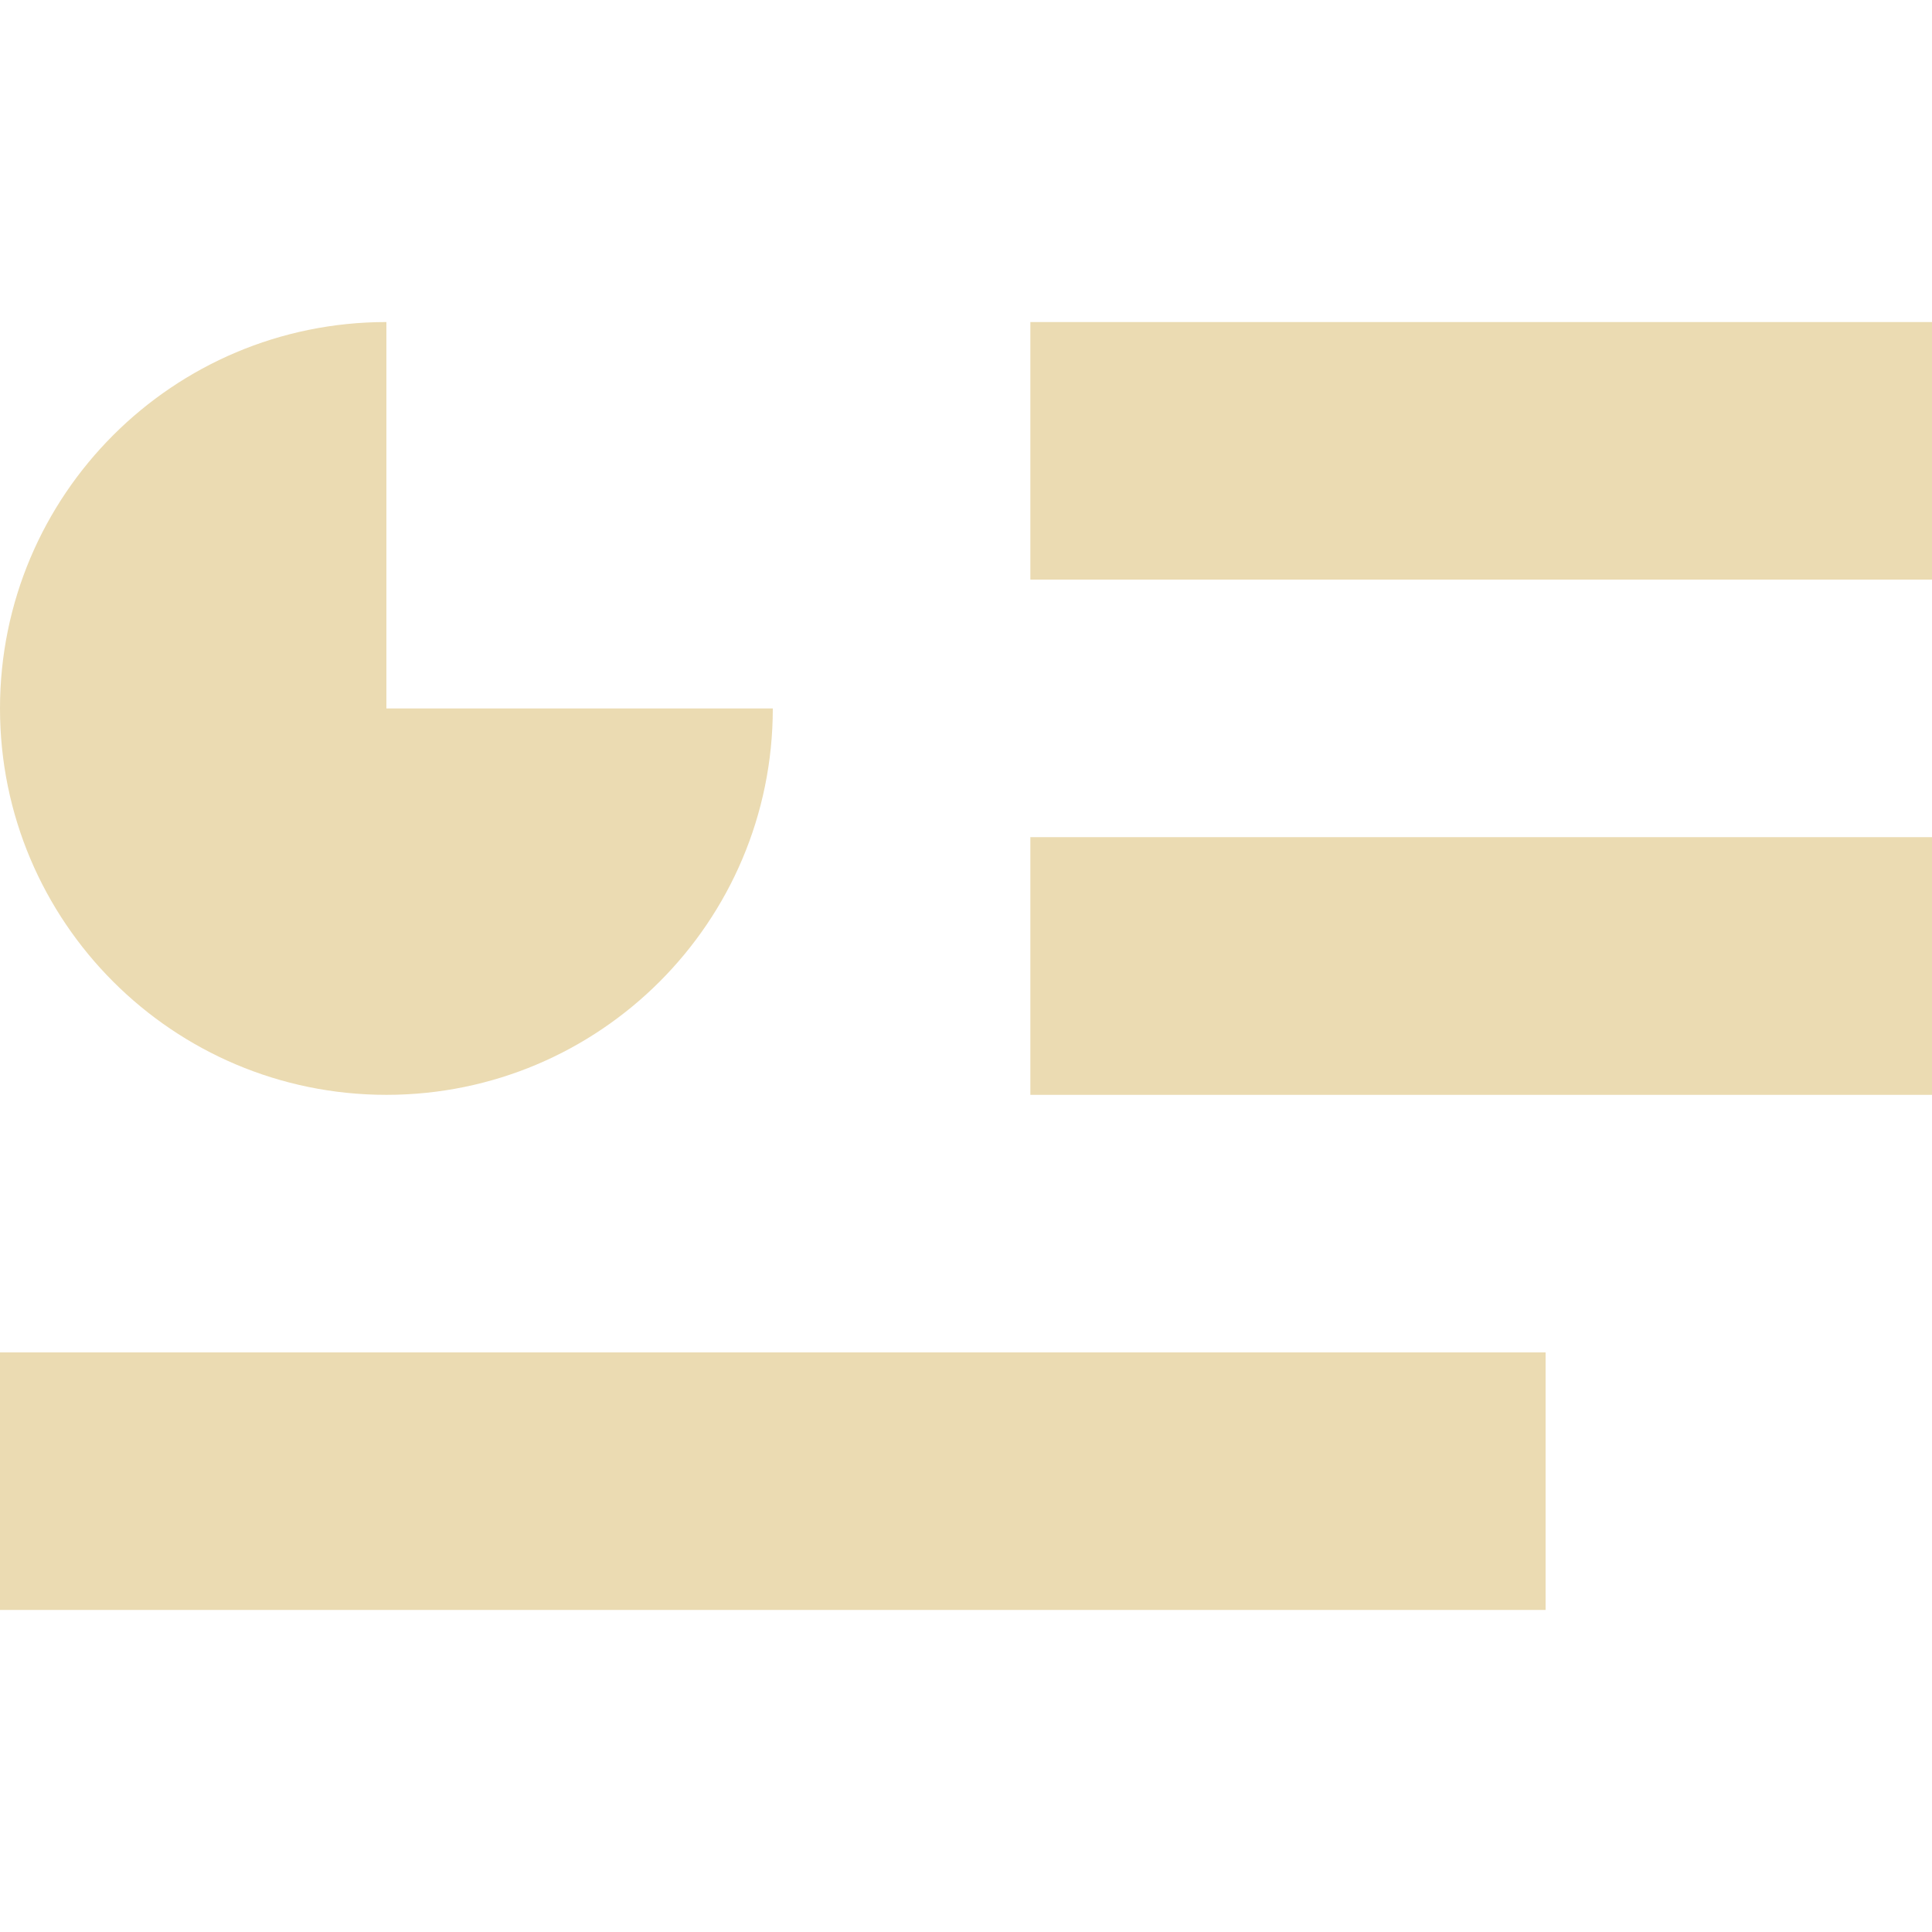
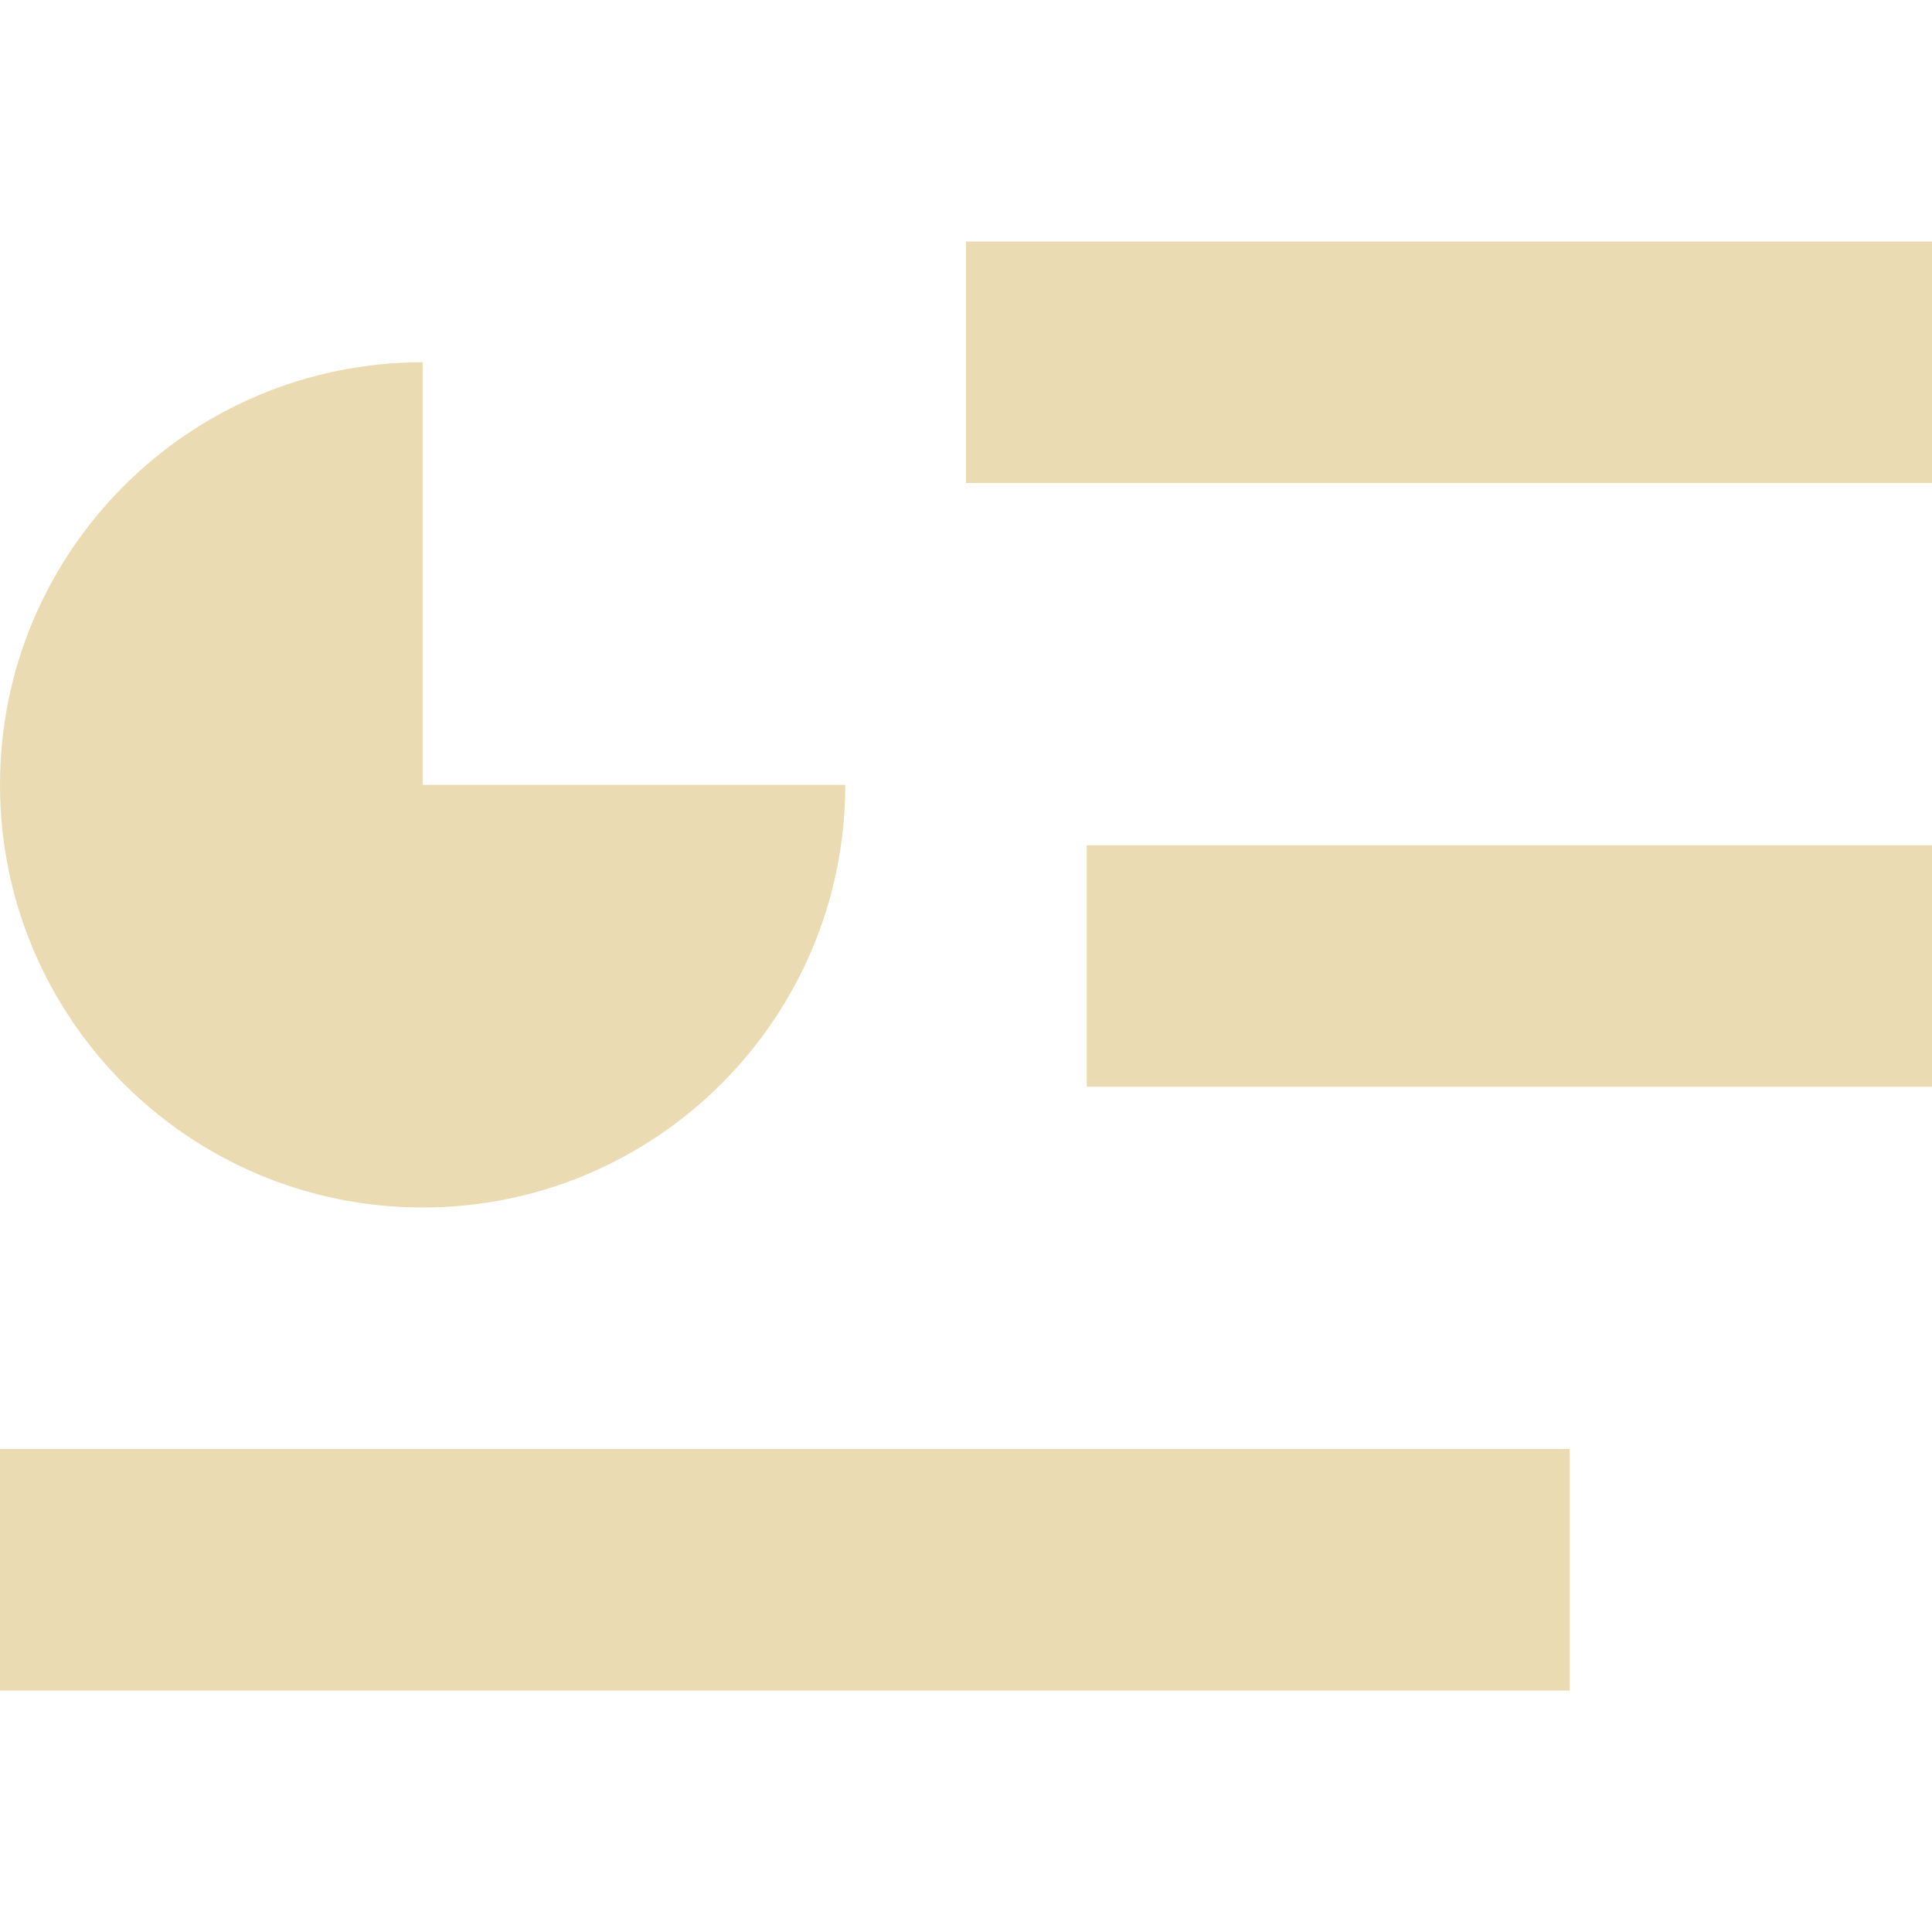
- <svg xmlns="http://www.w3.org/2000/svg" style="isolation:isolate" width="16" height="16" viewBox="0 0 16 16">
+ <svg xmlns="http://www.w3.org/2000/svg" width="16" height="16" version="1.1">
  <defs>
-     <style id="current-color-scheme" type="text/css">
-    .ColorScheme-Text { color:#ebdbb2; } .ColorScheme-Highlight { color:#458588; }
-   </style>
-     <linearGradient id="arrongin" x1="0%" x2="0%" y1="0%" y2="100%">
-       <stop offset="0%" style="stop-color:#d79921; stop-opacity:1" />
-       <stop offset="100%" style="stop-color:#b57614; stop-opacity:1" />
-     </linearGradient>
-     <linearGradient id="aurora" x1="0%" x2="0%" y1="0%" y2="100%">
-       <stop offset="0%" style="stop-color:#83a598; stop-opacity:1" />
-       <stop offset="100%" style="stop-color:#b16286; stop-opacity:1" />
-     </linearGradient>
-     <linearGradient id="fitdance" x1="0%" x2="0%" y1="0%" y2="100%">
-       <stop offset="0%" style="stop-color:#8ec07c; stop-opacity:1" />
-       <stop offset="100%" style="stop-color:#458588; stop-opacity:1" />
-     </linearGradient>
-     <linearGradient id="oomox" x1="0%" x2="0%" y1="0%" y2="100%">
-       <stop offset="0%" style="stop-color:#458588; stop-opacity:1" />
-       <stop offset="100%" style="stop-color:#928374; stop-opacity:1" />
-     </linearGradient>
-     <linearGradient id="rainblue" x1="0%" x2="0%" y1="0%" y2="100%">
-       <stop offset="0%" style="stop-color:#b8bb26; stop-opacity:1" />
-       <stop offset="100%" style="stop-color:#076678; stop-opacity:1" />
-     </linearGradient>
-     <linearGradient id="sunrise" x1="0%" x2="0%" y1="0%" y2="100%">
-       <stop offset="0%" style="stop-color: #fe8019; stop-opacity:1" />
-       <stop offset="100%" style="stop-color: #fabd2f; stop-opacity:1" />
-     </linearGradient>
-     <linearGradient id="telinkrin" x1="0%" x2="0%" y1="0%" y2="100%">
-       <stop offset="0%" style="stop-color: #83a598; stop-opacity:1" />
-       <stop offset="100%" style="stop-color: #83a598; stop-opacity:1" />
-     </linearGradient>
-     <linearGradient id="60spsycho" x1="0%" x2="0%" y1="0%" y2="100%">
-       <stop offset="0%" style="stop-color: #fb4934; stop-opacity:1" />
-       <stop offset="25%" style="stop-color: #fabd2f; stop-opacity:1" />
-       <stop offset="50%" style="stop-color: #fe8019; stop-opacity:1" />
-       <stop offset="100%" style="stop-color: #689d6a; stop-opacity:1" />
-     </linearGradient>
-     <linearGradient id="90ssummer" x1="0%" x2="0%" y1="0%" y2="100%">
-       <stop offset="0%" style="stop-color: #b16286; stop-opacity:1" />
-       <stop offset="20%" style="stop-color: #8ec07c; stop-opacity:1" />
-       <stop offset="50%" style="stop-color: #fabd2f; stop-opacity:1" />
-       <stop offset="100%" style="stop-color: #458588; stop-opacity:1" />
-     </linearGradient>
-     <linearGradient id="cyberneon" x1="0%" x2="0%" y1="0%" y2="100%">
-       <stop offset="0" style="stop-color:#83a598; stop-opacity:1" />
-       <stop offset="1" style="stop-color:#b16286; stop-opacity:1" />
-     </linearGradient>
-     <clipPath id="_clipPath_TILzOi2G5Np9qgX3ln0XuEwTgSTpI4UT">
-       <rect width="16" height="16" />
-     </clipPath>
+     <style type="text/css" id="current-color-scheme">.ColorScheme-Text { color:#ebdbb2; } .ColorScheme-Highlight { color:#458588; }</style>
  </defs>
-   <g clip-path="url(#_clipPath_TILzOi2G5Np9qgX3ln0XuEwTgSTpI4UT)">
-     <rect style="fill:#282828" fill-opacity="0" width="16" height="16" />
-     <path style="fill:currentColor" class="ColorScheme-Text" d="M 3.2 2.667 C 1.433 2.667 0 4.099 0 5.867 C 0 7.634 1.433 9.067 3.2 9.067 C 4.967 9.067 6.4 7.634 6.4 5.867 L 3.2 5.867 L 3.2 2.667 Z M 8.533 2.667 L 8.533 4.8 L 16 4.8 L 16 2.667 L 8.533 2.667 Z M 8.533 6.933 L 8.533 9.067 L 16 9.067 L 16 6.933 L 8.533 6.933 Z M 0 11.2 L 0 13.333 L 12.8 13.333 L 12.8 11.2 L 0 11.2 Z" />
-   </g>
+   <path class="ColorScheme-Text" fill="currentColor" d="m8 2v2h8v-2h-8zm-4.5 1c-1.933 0-3.5 1.566-3.5 3.5 0 1.933 1.567 3.5 3.5 3.5s3.5-1.567 3.5-3.5h-3.5v-3.5zm5.5 4v2h7v-2h-7zm-9 5v2h13v-2h-13z" />
</svg>
